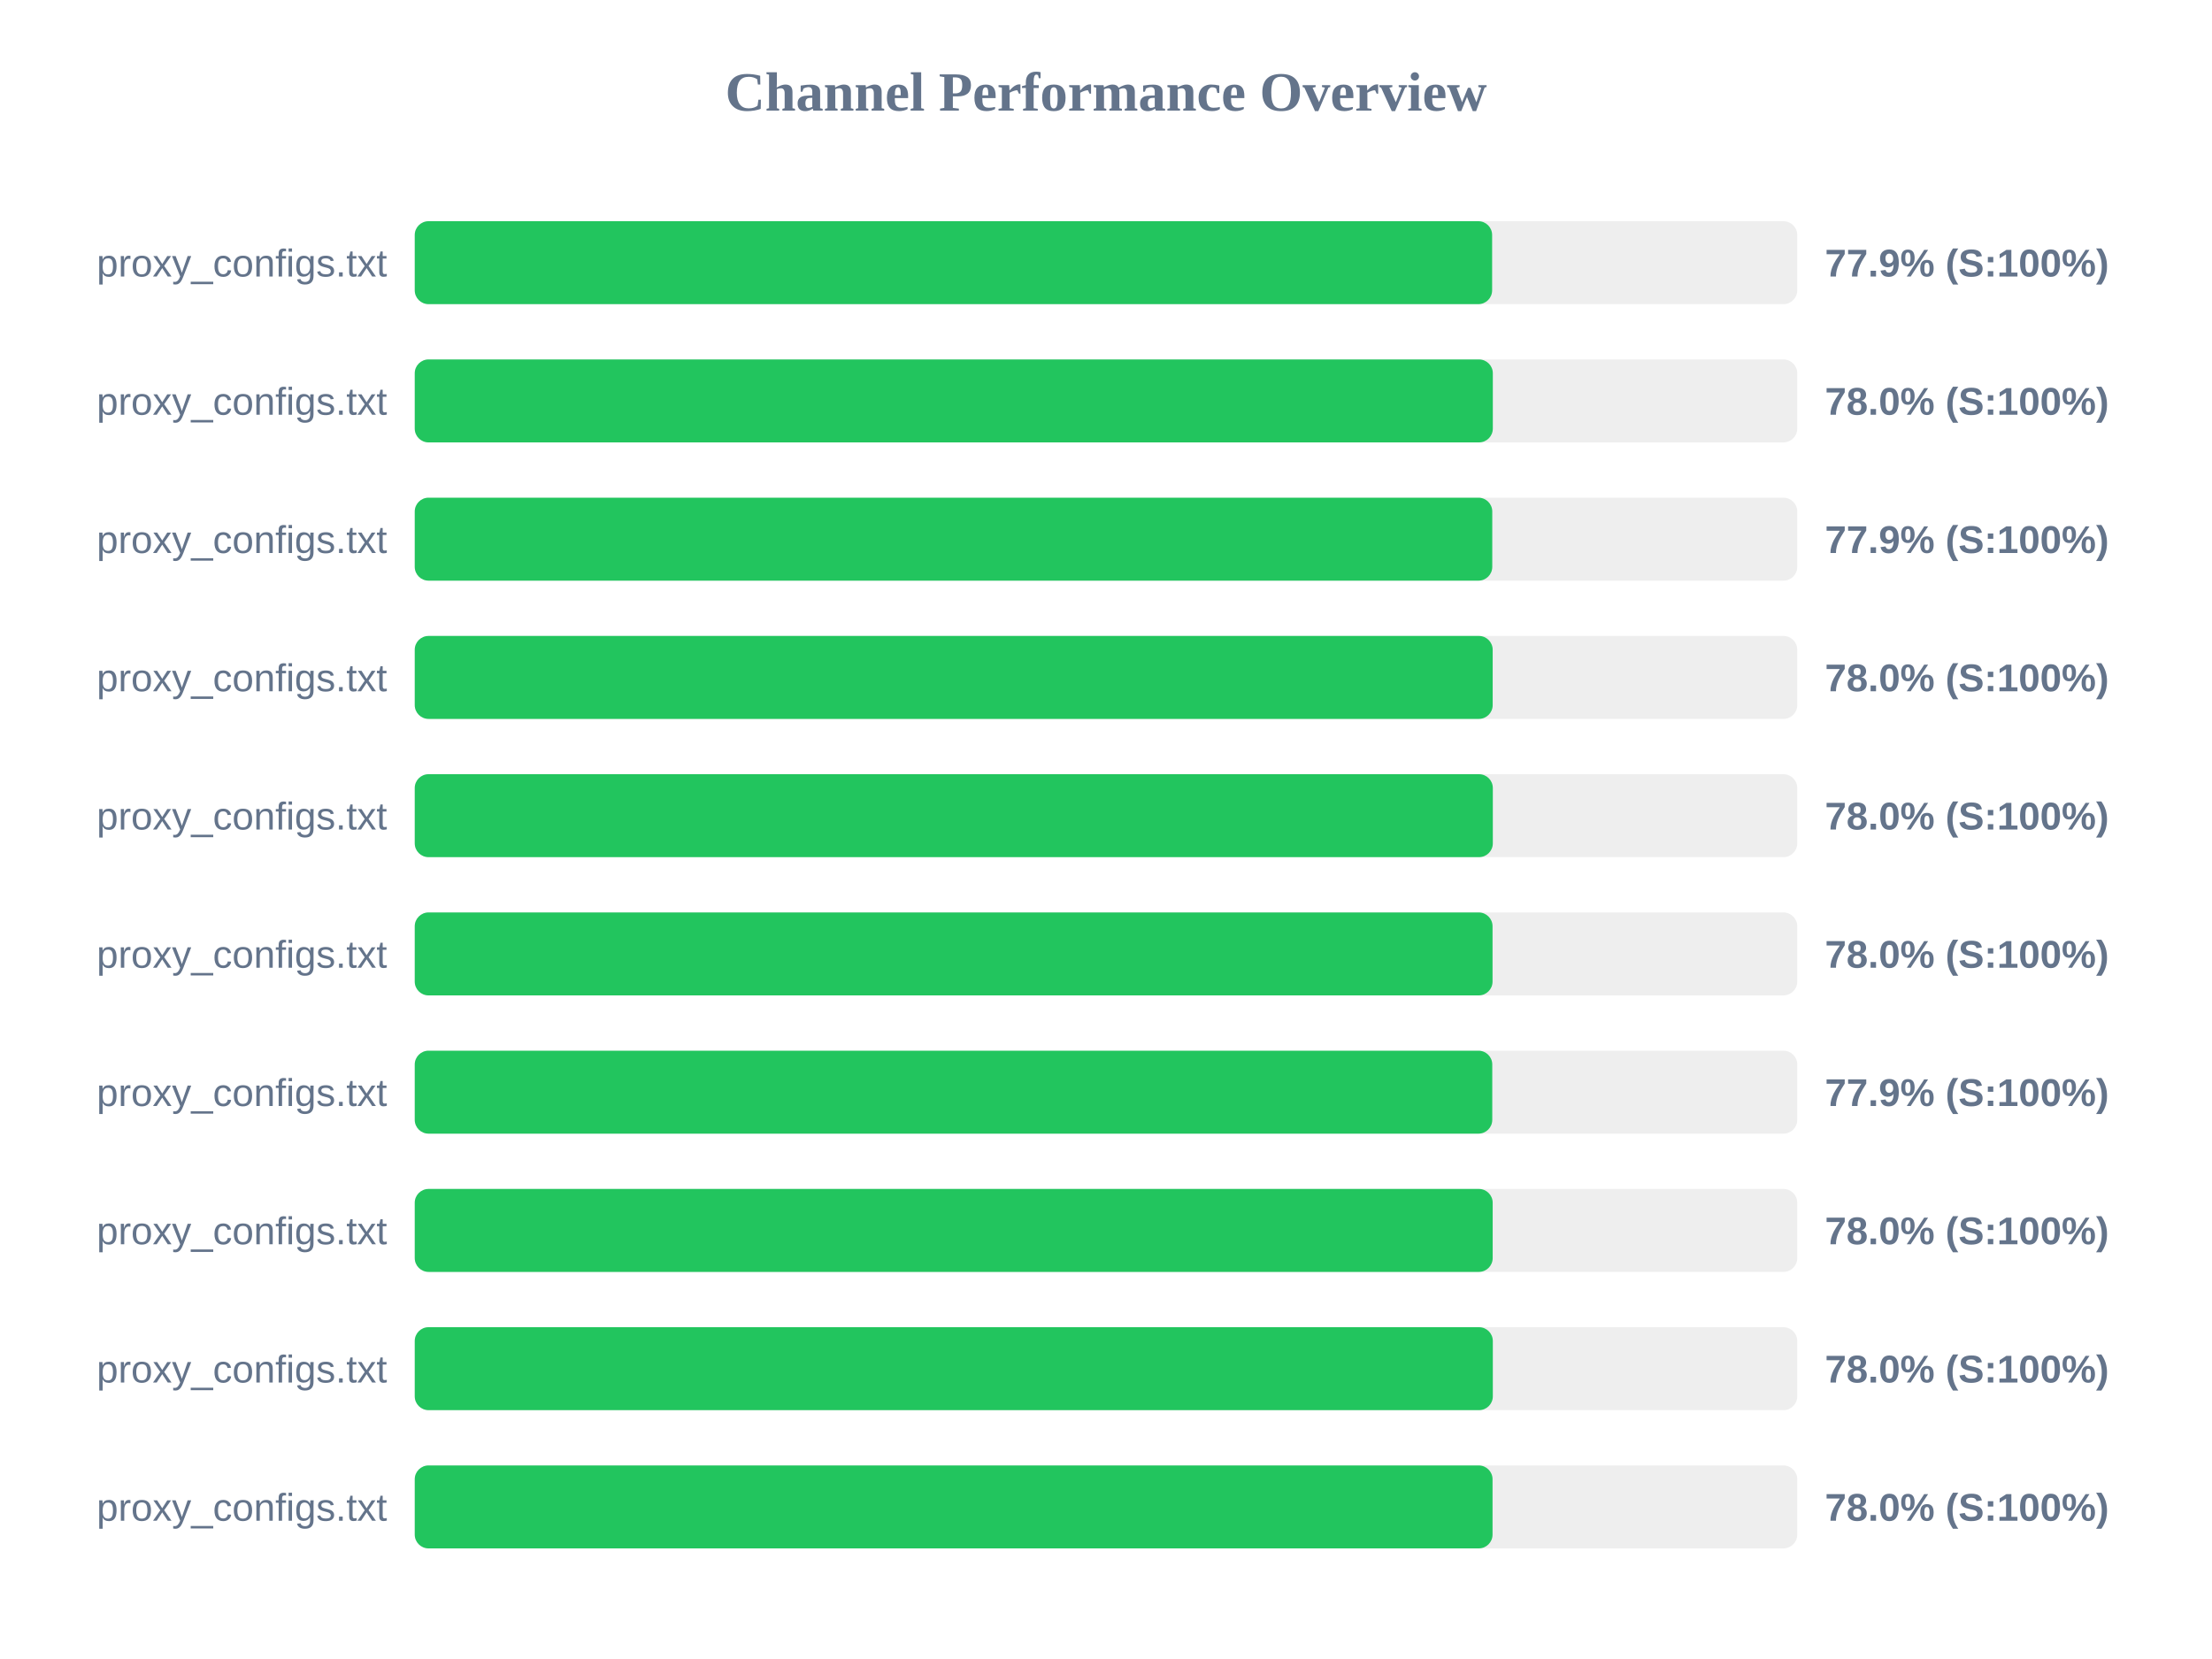
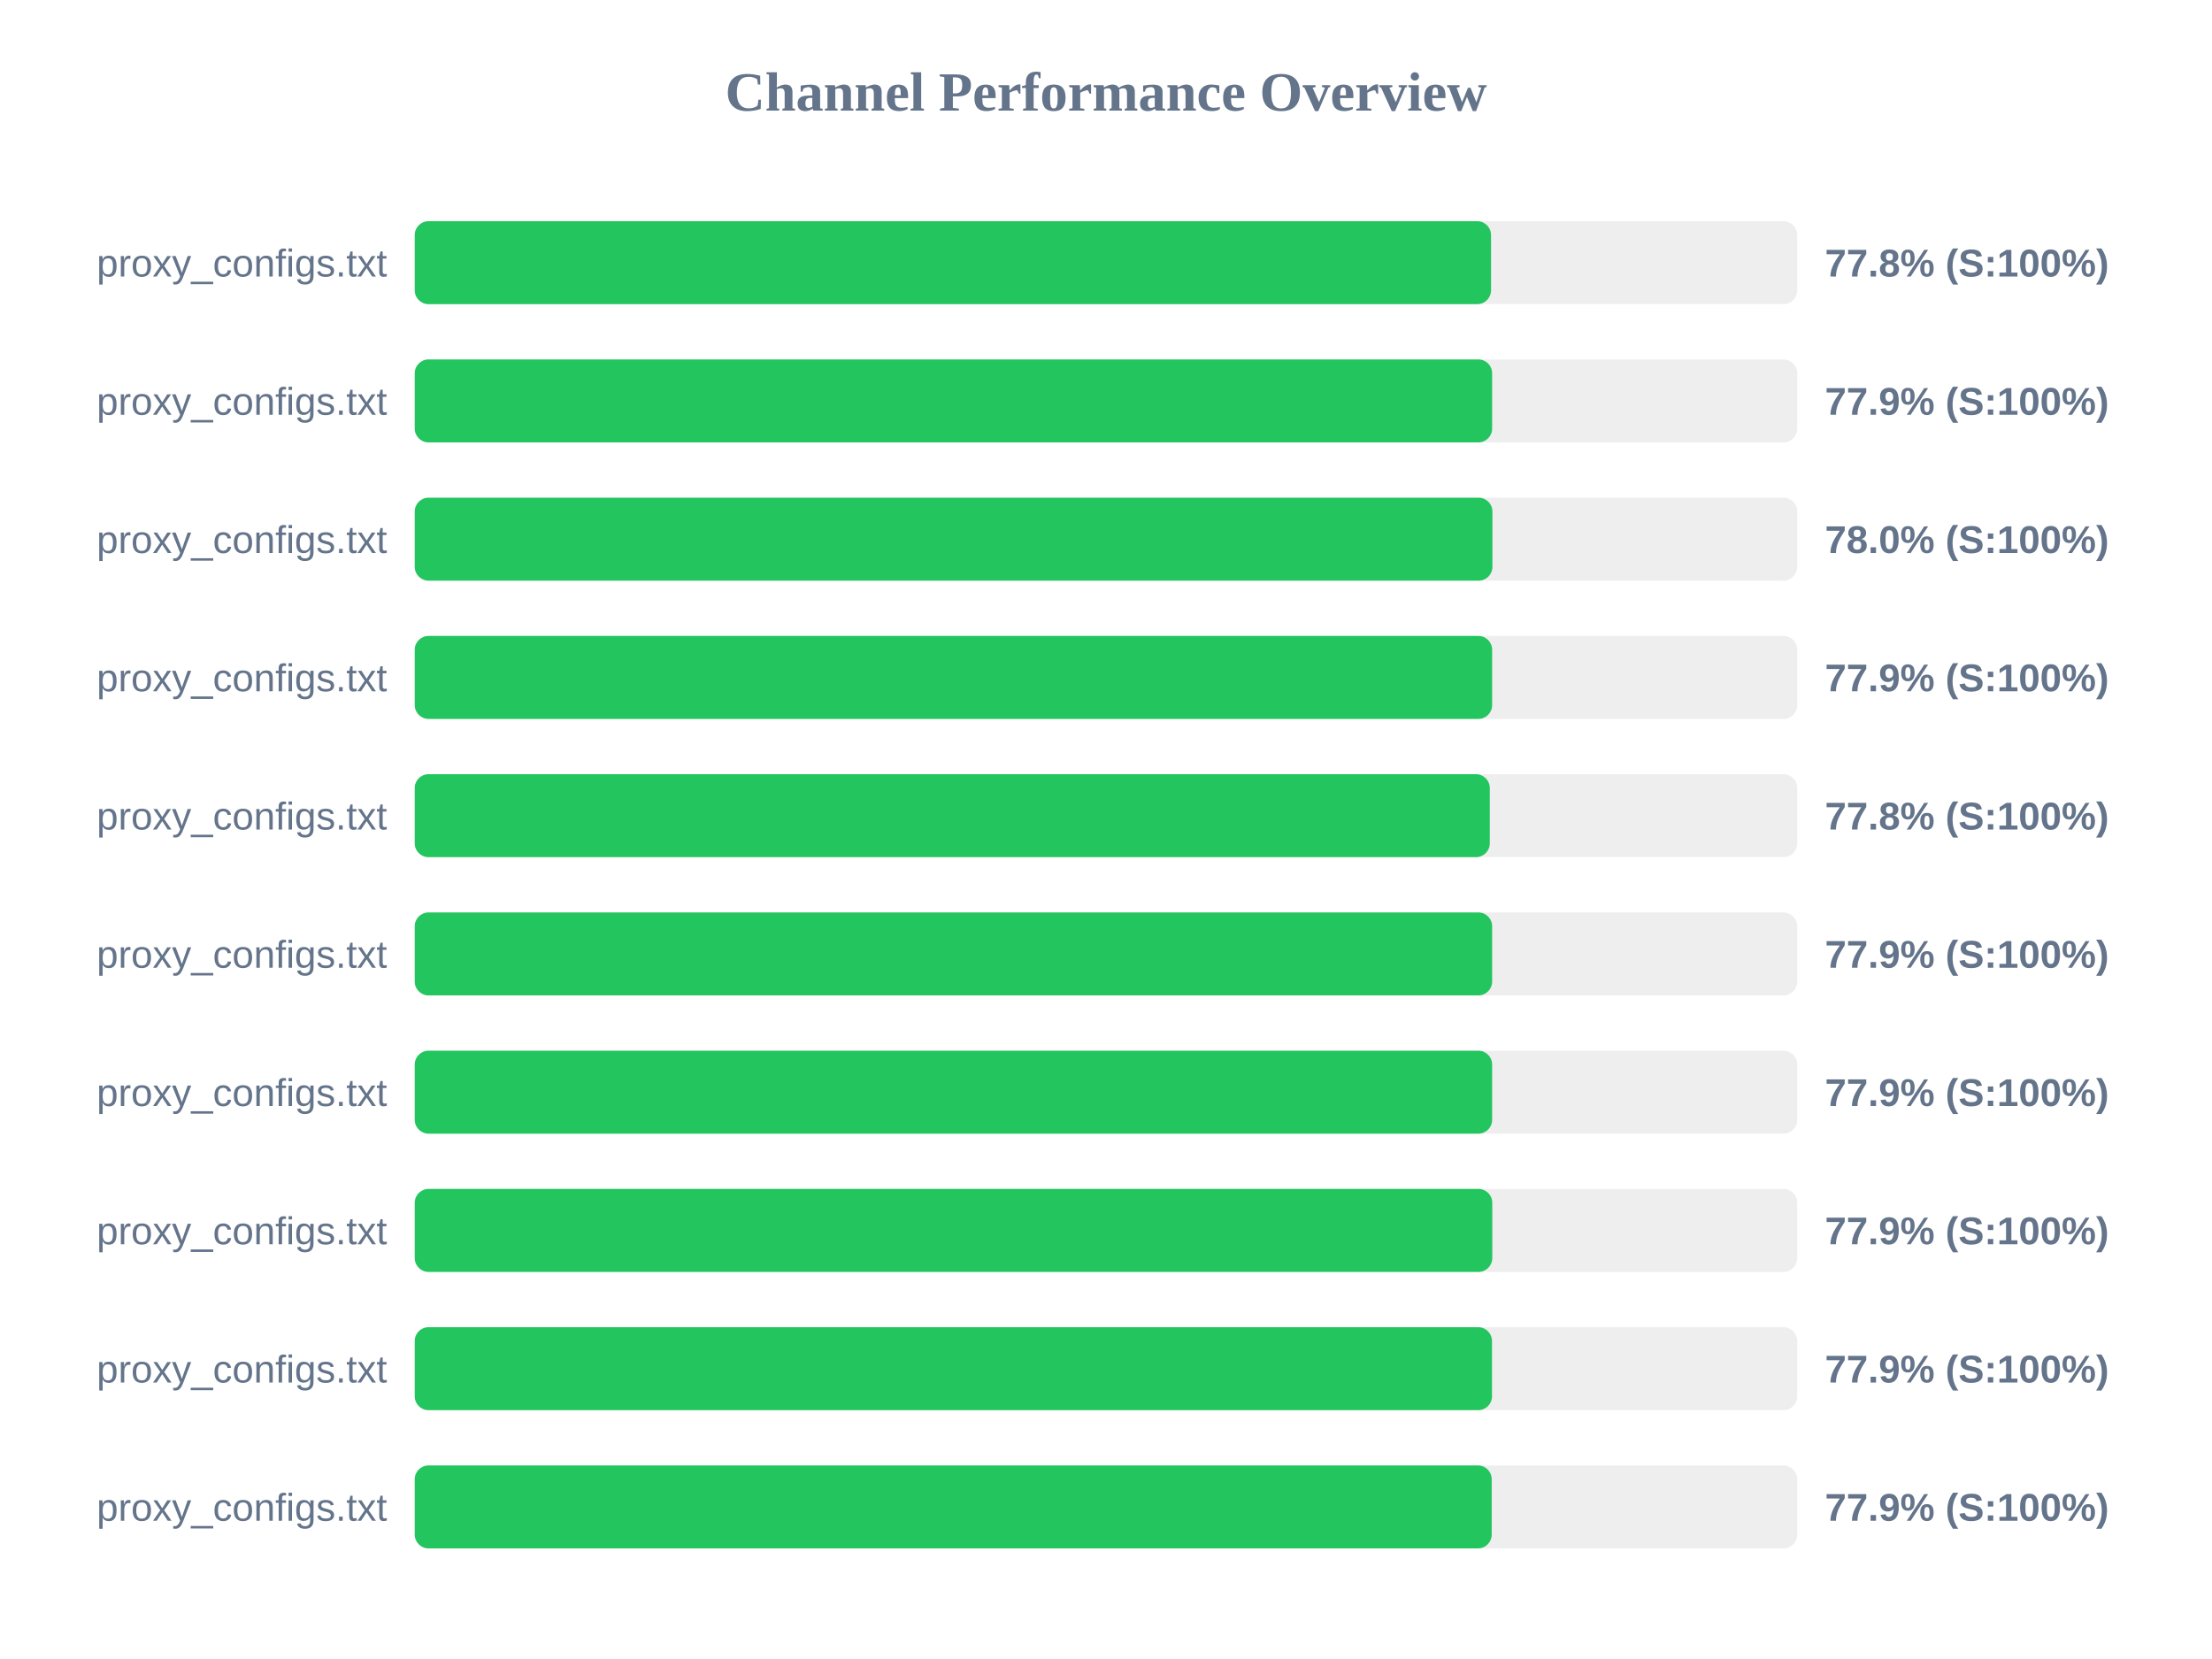
<svg xmlns="http://www.w3.org/2000/svg" width="800" height="600" version="1.1">
  <style>
        .row { font: 14px Arial; fill: #64748b; }
        .score { font: bold 14px Arial; fill: #64748b; }
    </style>
  <text x="400" y="40" text-anchor="middle" font-size="20px" font-weight="bold" fill="#64748b">Channel Performance Overview</text>
  <rect x="150" y="80" width="500" height="30" fill="#eee" rx="5" />
-   <rect x="150" y="80" width="389.65" height="30" fill="#22c55e" rx="5" />
+   <rect x="150" y="80" width="389.25" height="30" fill="#22c55e" rx="5" />
  <text x="140" y="100" text-anchor="end" class="row">proxy_configs.txt</text>
-   <text x="660" y="100" text-anchor="start" class="score">77.9% (S:100%)</text>
+   <text x="660" y="100" text-anchor="start" class="score">77.8% (S:100%)</text>
  <rect x="150" y="130" width="500" height="30" fill="#eee" rx="5" />
-   <rect x="150" y="130" width="389.9" height="30" fill="#22c55e" rx="5" />
+   <rect x="150" y="130" width="389.65" height="30" fill="#22c55e" rx="5" />
  <text x="140" y="150" text-anchor="end" class="row">proxy_configs.txt</text>
-   <text x="660" y="150" text-anchor="start" class="score">78.0% (S:100%)</text>
+   <text x="660" y="150" text-anchor="start" class="score">77.9% (S:100%)</text>
  <rect x="150" y="180" width="500" height="30" fill="#eee" rx="5" />
-   <rect x="150" y="180" width="389.7" height="30" fill="#22c55e" rx="5" />
+   <rect x="150" y="180" width="389.75" height="30" fill="#22c55e" rx="5" />
  <text x="140" y="200" text-anchor="end" class="row">proxy_configs.txt</text>
-   <text x="660" y="200" text-anchor="start" class="score">77.9% (S:100%)</text>
+   <text x="660" y="200" text-anchor="start" class="score">78.0% (S:100%)</text>
  <rect x="150" y="230" width="500" height="30" fill="#eee" rx="5" />
-   <rect x="150" y="230" width="389.85" height="30" fill="#22c55e" rx="5" />
+   <rect x="150" y="230" width="389.65" height="30" fill="#22c55e" rx="5" />
  <text x="140" y="250" text-anchor="end" class="row">proxy_configs.txt</text>
-   <text x="660" y="250" text-anchor="start" class="score">78.0% (S:100%)</text>
+   <text x="660" y="250" text-anchor="start" class="score">77.9% (S:100%)</text>
  <rect x="150" y="280" width="500" height="30" fill="#eee" rx="5" />
-   <rect x="150" y="280" width="389.9" height="30" fill="#22c55e" rx="5" />
+   <rect x="150" y="280" width="388.8" height="30" fill="#22c55e" rx="5" />
  <text x="140" y="300" text-anchor="end" class="row">proxy_configs.txt</text>
-   <text x="660" y="300" text-anchor="start" class="score">78.0% (S:100%)</text>
+   <text x="660" y="300" text-anchor="start" class="score">77.8% (S:100%)</text>
  <rect x="150" y="330" width="500" height="30" fill="#eee" rx="5" />
-   <rect x="150" y="330" width="389.8" height="30" fill="#22c55e" rx="5" />
+   <rect x="150" y="330" width="389.65" height="30" fill="#22c55e" rx="5" />
  <text x="140" y="350" text-anchor="end" class="row">proxy_configs.txt</text>
-   <text x="660" y="350" text-anchor="start" class="score">78.0% (S:100%)</text>
+   <text x="660" y="350" text-anchor="start" class="score">77.9% (S:100%)</text>
  <rect x="150" y="380" width="500" height="30" fill="#eee" rx="5" />
-   <rect x="150" y="380" width="389.7" height="30" fill="#22c55e" rx="5" />
+   <rect x="150" y="380" width="389.65" height="30" fill="#22c55e" rx="5" />
  <text x="140" y="400" text-anchor="end" class="row">proxy_configs.txt</text>
  <text x="660" y="400" text-anchor="start" class="score">77.9% (S:100%)</text>
  <rect x="150" y="430" width="500" height="30" fill="#eee" rx="5" />
-   <rect x="150" y="430" width="389.85" height="30" fill="#22c55e" rx="5" />
+   <rect x="150" y="430" width="389.7" height="30" fill="#22c55e" rx="5" />
  <text x="140" y="450" text-anchor="end" class="row">proxy_configs.txt</text>
-   <text x="660" y="450" text-anchor="start" class="score">78.0% (S:100%)</text>
+   <text x="660" y="450" text-anchor="start" class="score">77.9% (S:100%)</text>
  <rect x="150" y="480" width="500" height="30" fill="#eee" rx="5" />
-   <rect x="150" y="480" width="389.9" height="30" fill="#22c55e" rx="5" />
+   <rect x="150" y="480" width="389.6" height="30" fill="#22c55e" rx="5" />
  <text x="140" y="500" text-anchor="end" class="row">proxy_configs.txt</text>
-   <text x="660" y="500" text-anchor="start" class="score">78.0% (S:100%)</text>
+   <text x="660" y="500" text-anchor="start" class="score">77.9% (S:100%)</text>
  <rect x="150" y="530" width="500" height="30" fill="#eee" rx="5" />
-   <rect x="150" y="530" width="389.8" height="30" fill="#22c55e" rx="5" />
+   <rect x="150" y="530" width="389.5" height="30" fill="#22c55e" rx="5" />
  <text x="140" y="550" text-anchor="end" class="row">proxy_configs.txt</text>
-   <text x="660" y="550" text-anchor="start" class="score">78.0% (S:100%)</text>
+   <text x="660" y="550" text-anchor="start" class="score">77.9% (S:100%)</text>
</svg>
